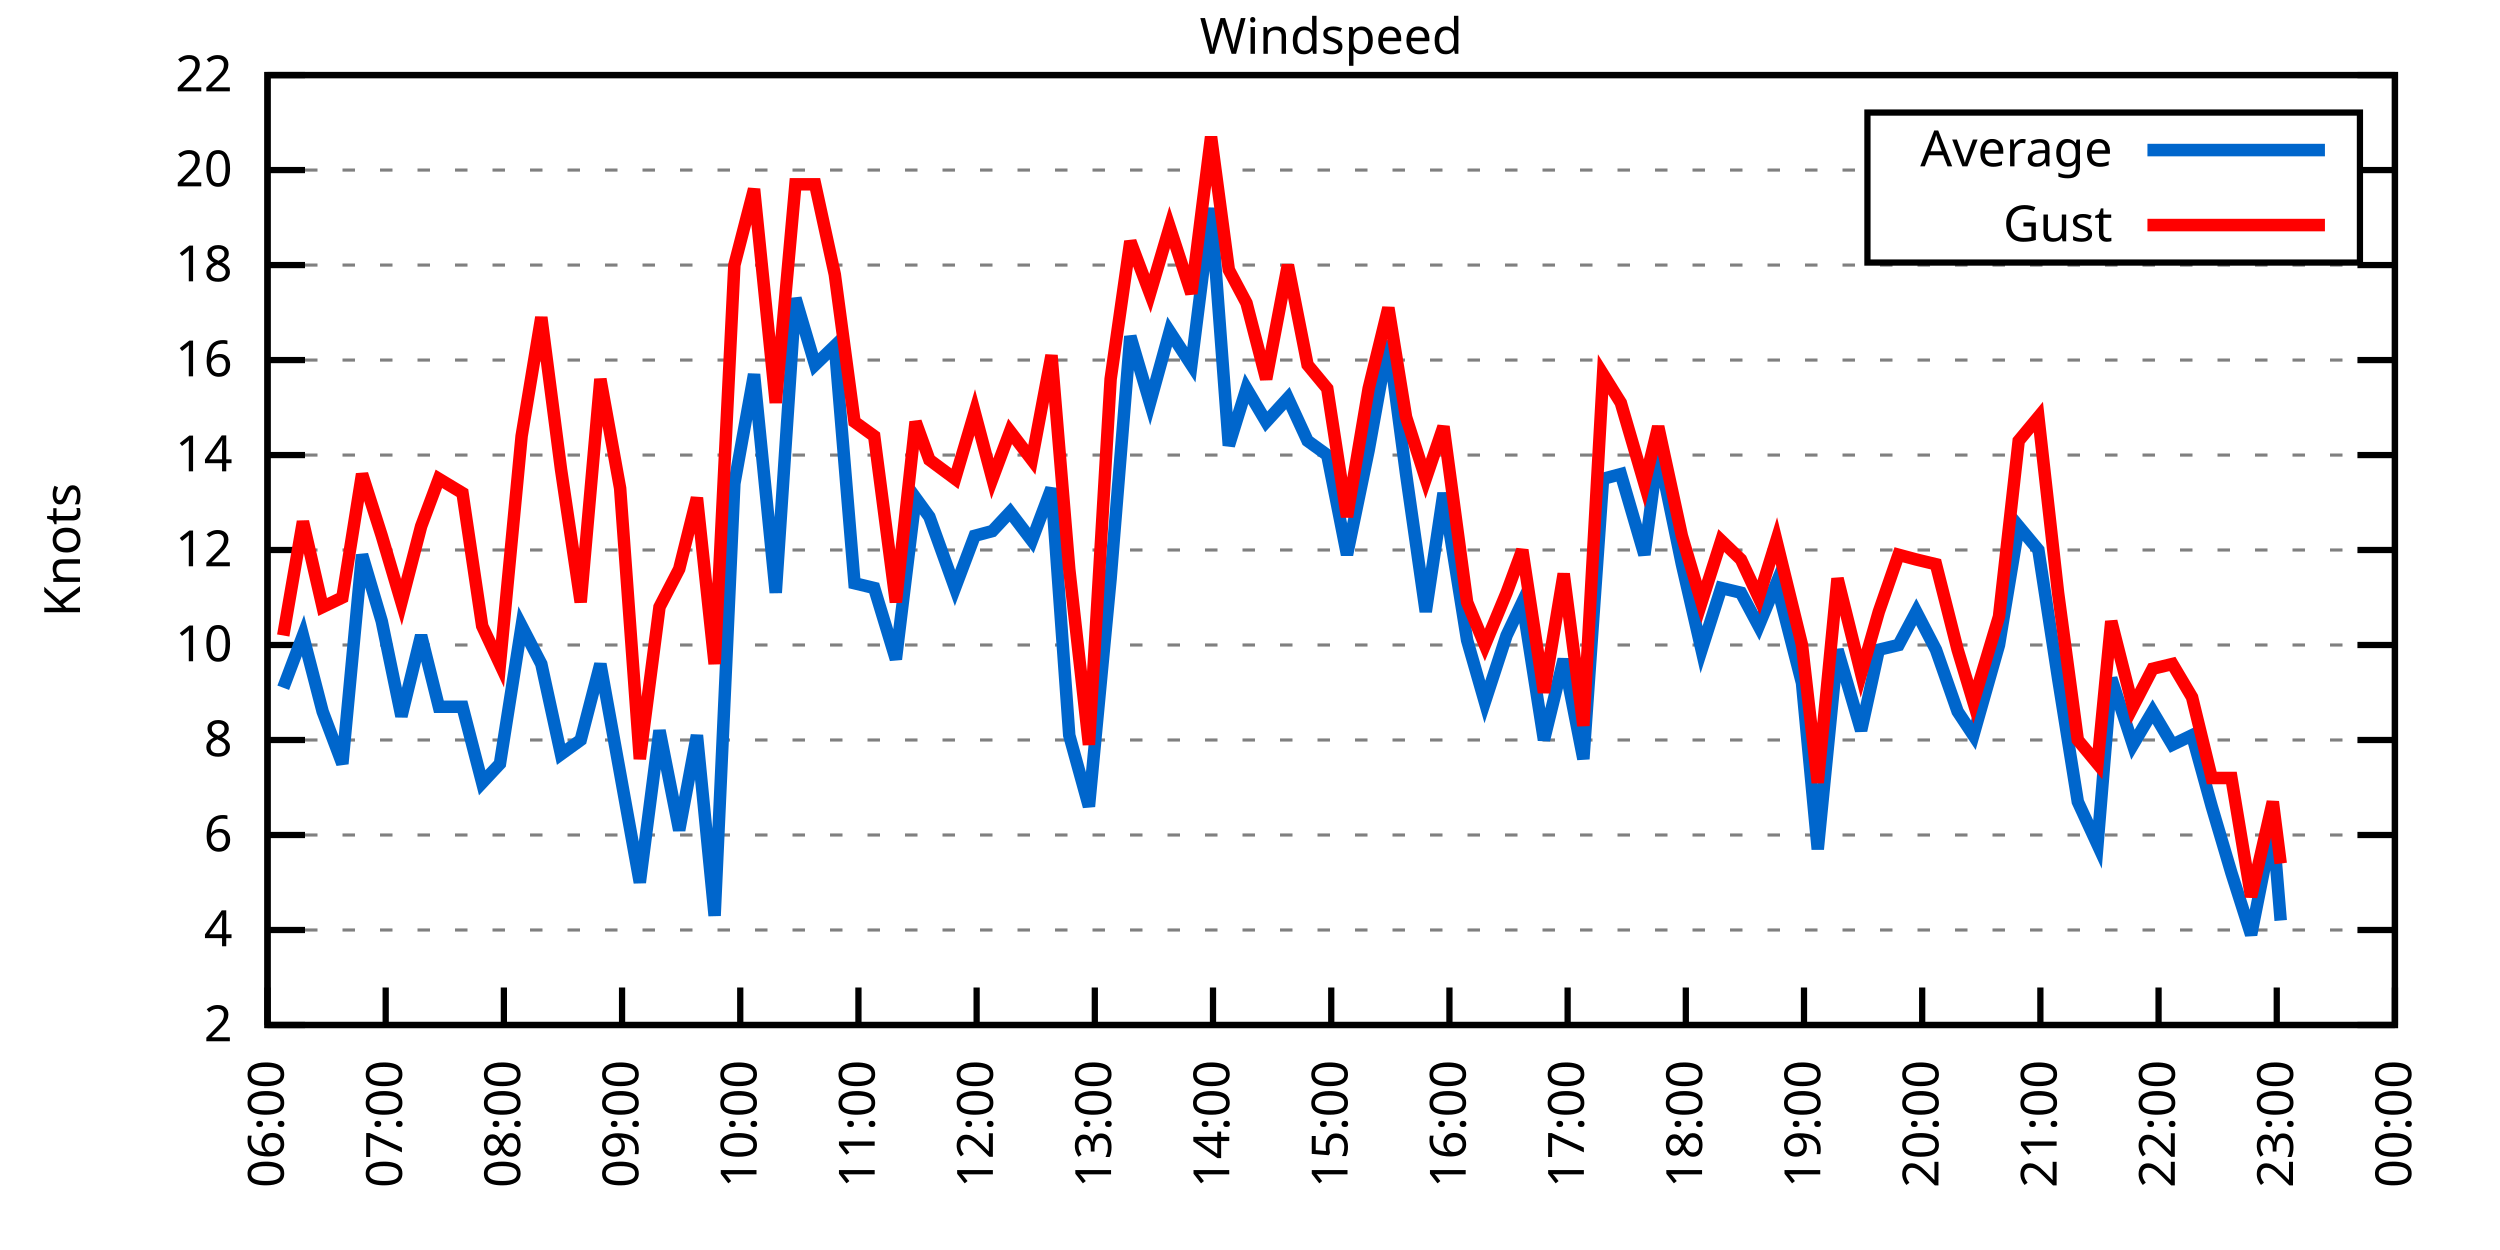
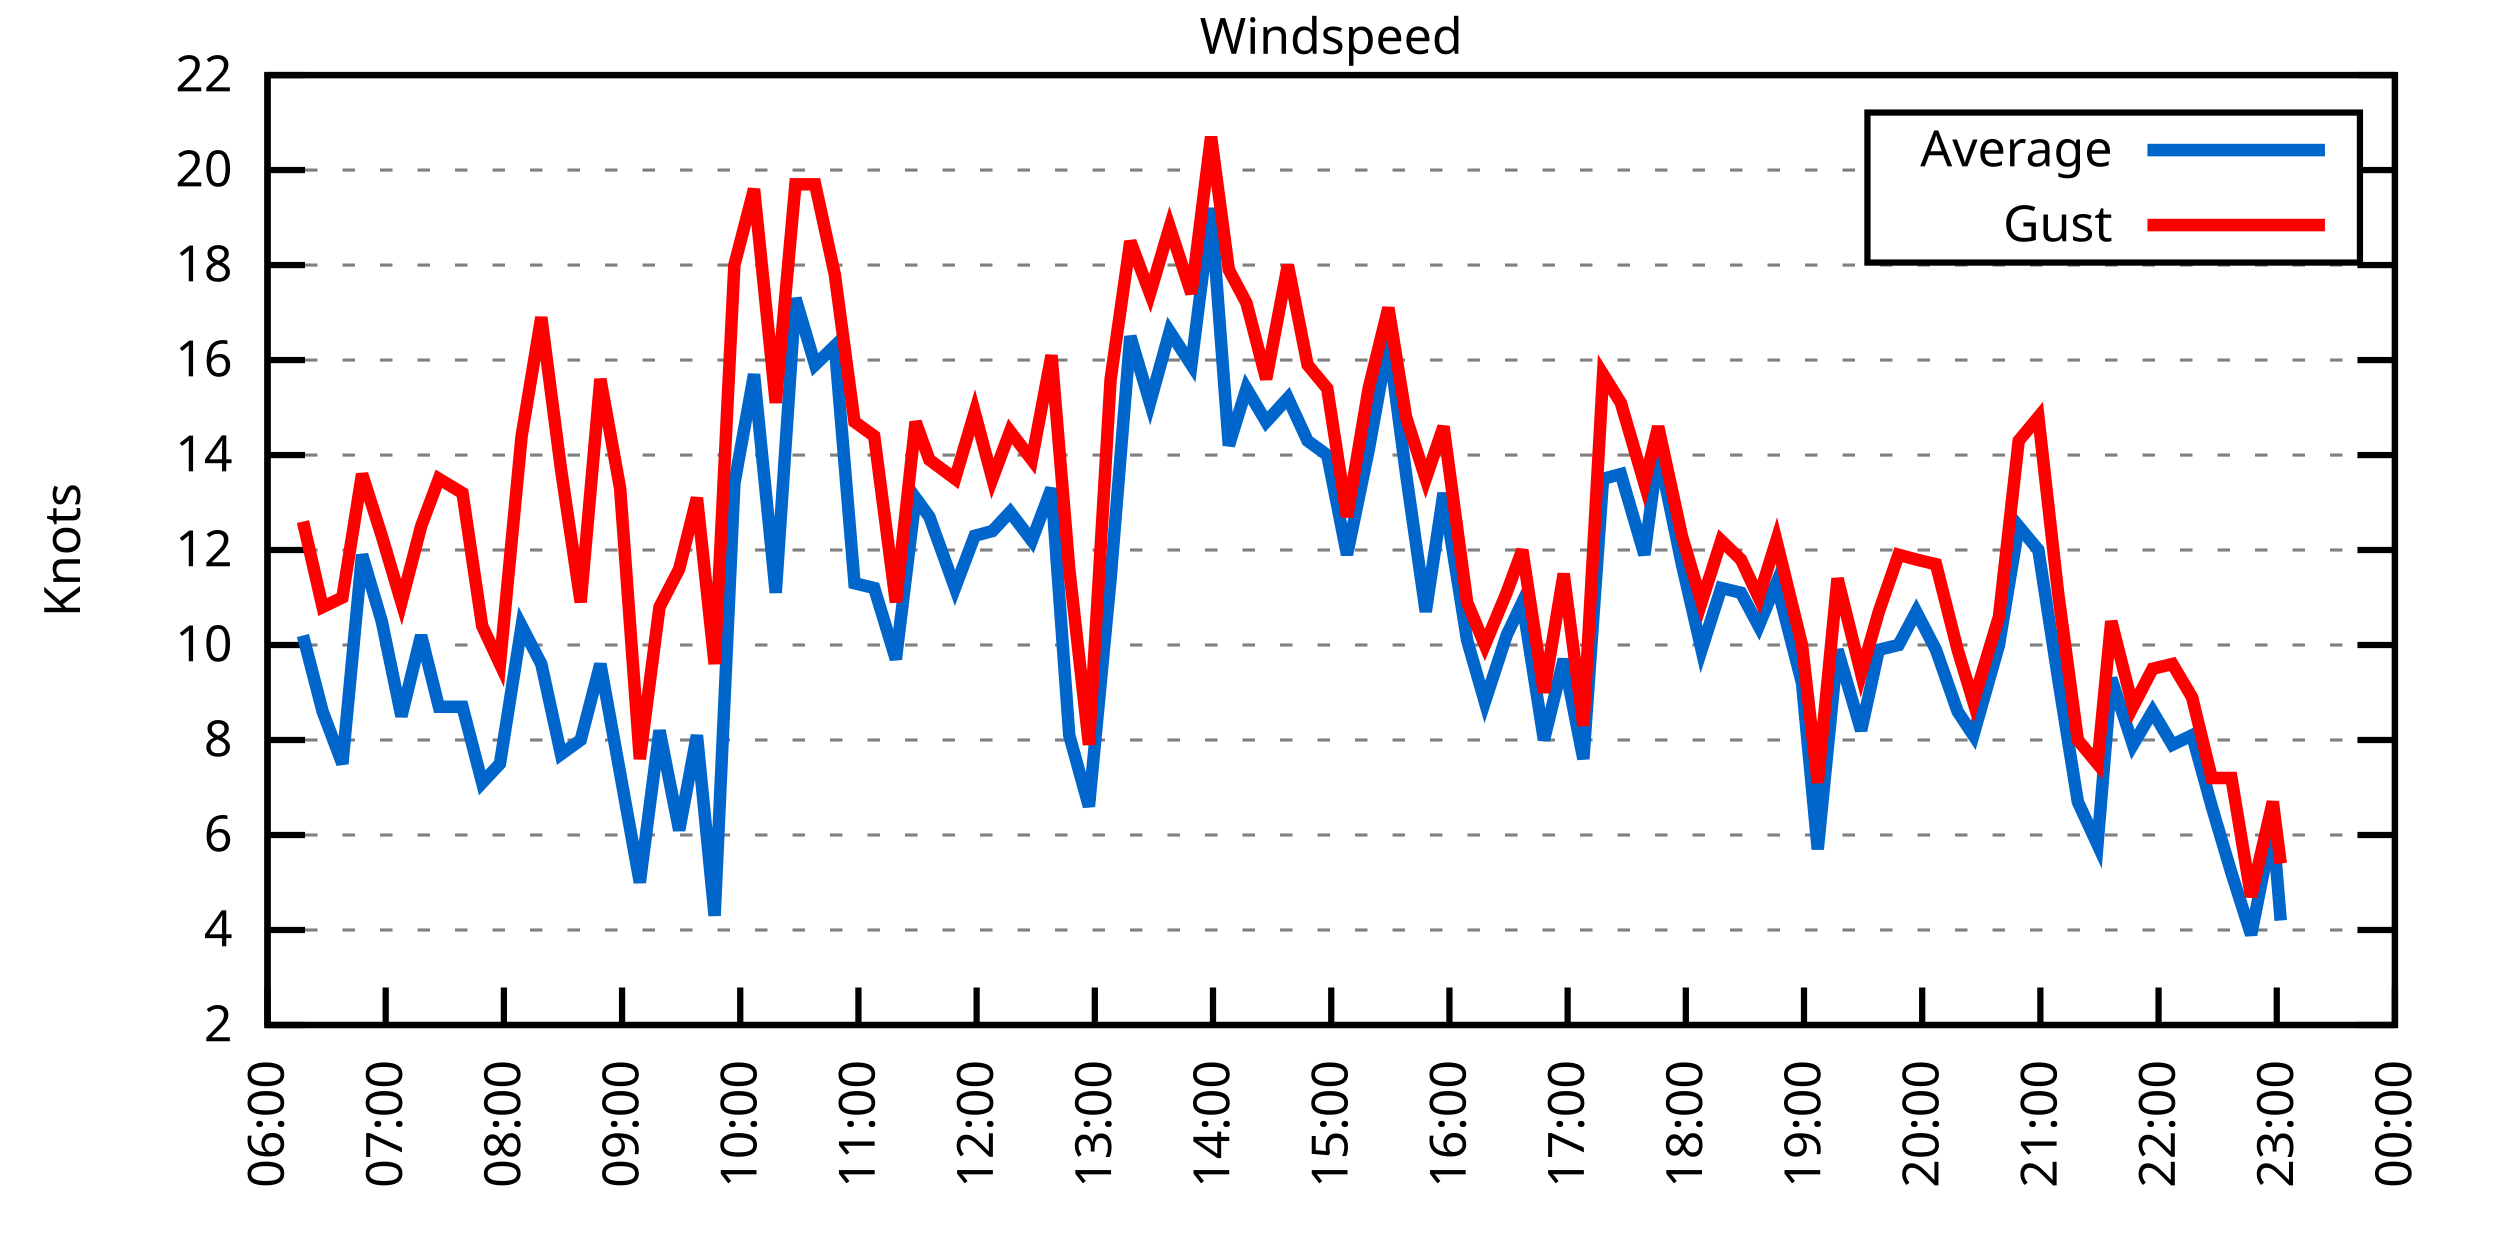
<svg xmlns="http://www.w3.org/2000/svg" xmlns:xlink="http://www.w3.org/1999/xlink" width="400" height="200" viewBox="0 0 400 200">
  <g id="gnuplot_canvas">
    <rect x="0" y="0" width="400" height="200" fill="none" />
    <defs>
      <circle id="gpDot" r="0.5" stroke-width="0.5" stroke="currentColor" />
      <path id="gpPt0" stroke-width="0.333" stroke="currentColor" d="M-1,0 h2 M0,-1 v2" />
      <path id="gpPt1" stroke-width="0.333" stroke="currentColor" d="M-1,-1 L1,1 M1,-1 L-1,1" />
      <path id="gpPt2" stroke-width="0.333" stroke="currentColor" d="M-1,0 L1,0 M0,-1 L0,1 M-1,-1 L1,1 M-1,1 L1,-1" />
      <rect id="gpPt3" stroke-width="0.333" stroke="currentColor" x="-1" y="-1" width="2" height="2" />
      <rect id="gpPt4" stroke-width="0.333" stroke="currentColor" fill="currentColor" x="-1" y="-1" width="2" height="2" />
      <circle id="gpPt5" stroke-width="0.333" stroke="currentColor" cx="0" cy="0" r="1" />
      <use xlink:href="#gpPt5" id="gpPt6" fill="currentColor" stroke="none" />
      <path id="gpPt7" stroke-width="0.333" stroke="currentColor" d="M0,-1.33 L-1.33,0.67 L1.33,0.67 z" />
      <use xlink:href="#gpPt7" id="gpPt8" fill="currentColor" stroke="none" />
      <use xlink:href="#gpPt7" id="gpPt9" stroke="currentColor" transform="rotate(180)" />
      <use xlink:href="#gpPt9" id="gpPt10" fill="currentColor" stroke="none" />
      <use xlink:href="#gpPt3" id="gpPt11" stroke="currentColor" transform="rotate(45)" />
      <use xlink:href="#gpPt11" id="gpPt12" fill="currentColor" stroke="none" />
      <path id="gpPt13" stroke-width="0.333" stroke="currentColor" d="M0,1.330 L1.265,0.411 L0.782,-1.067 L-0.782,-1.076 L-1.265,0.411 z" />
      <use xlink:href="#gpPt13" id="gpPt14" fill="currentColor" stroke="none" />
      <filter id="textbox" filterUnits="objectBoundingBox" x="0" y="0" height="1" width="1">
        <feFlood flood-color="white" flood-opacity="1" result="bgnd" />
        <feComposite in="SourceGraphic" in2="bgnd" operator="atop" />
      </filter>
      <filter id="greybox" filterUnits="objectBoundingBox" x="0" y="0" height="1" width="1">
        <feFlood flood-color="lightgrey" flood-opacity="1" result="grey" />
        <feComposite in="SourceGraphic" in2="grey" operator="atop" />
      </filter>
    </defs>
    <g fill="none" color="white" stroke="currentColor" stroke-width="1.00" stroke-linecap="butt" stroke-linejoin="miter">
</g>
    <g fill="none" color="black" stroke="currentColor" stroke-width="1.00" stroke-linecap="butt" stroke-linejoin="miter">
      <g stroke="none" shape-rendering="crispEdges">
        <polygon fill="rgb(255, 255, 255)" points="42.80,164.00 383.18,164.00 383.18,12.02 42.80,12.02 " />
      </g>
    </g>
    <g fill="none" color="black" stroke="currentColor" stroke-width="1.00" stroke-linecap="butt" stroke-linejoin="miter">
</g>
    <g fill="none" color="black" stroke="black" stroke-width="0.50" stroke-linecap="butt" stroke-linejoin="miter">
</g>
    <g fill="none" color="gray" stroke="currentColor" stroke-width="0.50" stroke-linecap="butt" stroke-linejoin="miter">
      <path stroke="gray" stroke-dasharray="2,4" class="gridline" d="M42.80,164.00 L383.19,164.00  " />
    </g>
    <g fill="none" color="gray" stroke="gray" stroke-width="1.00" stroke-linecap="butt" stroke-linejoin="miter">
</g>
    <g fill="none" color="black" stroke="currentColor" stroke-width="1.00" stroke-linecap="butt" stroke-linejoin="miter">
      <path stroke="black" d="M42.80,164.00 L48.80,164.00 M383.19,164.00 L377.19,164.00  " />
      <g transform="translate(37.20,166.60)" stroke="none" fill="black" font-family="Sans" font-size="8.00" text-anchor="end">
        <text>
          <tspan font-family="Sans"> 2</tspan>
        </text>
      </g>
    </g>
    <g fill="none" color="black" stroke="currentColor" stroke-width="1.00" stroke-linecap="butt" stroke-linejoin="miter">
</g>
    <g fill="none" color="black" stroke="black" stroke-width="0.50" stroke-linecap="butt" stroke-linejoin="miter">
</g>
    <g fill="none" color="gray" stroke="currentColor" stroke-width="0.50" stroke-linecap="butt" stroke-linejoin="miter">
      <path stroke="gray" stroke-dasharray="2,4" class="gridline" d="M42.80,148.80 L383.19,148.80  " />
    </g>
    <g fill="none" color="gray" stroke="gray" stroke-width="1.00" stroke-linecap="butt" stroke-linejoin="miter">
</g>
    <g fill="none" color="black" stroke="currentColor" stroke-width="1.00" stroke-linecap="butt" stroke-linejoin="miter">
      <path stroke="black" d="M42.80,148.80 L48.80,148.80 M383.19,148.80 L377.19,148.80  " />
      <g transform="translate(37.20,151.40)" stroke="none" fill="black" font-family="Sans" font-size="8.00" text-anchor="end">
        <text>
          <tspan font-family="Sans"> 4</tspan>
        </text>
      </g>
    </g>
    <g fill="none" color="black" stroke="currentColor" stroke-width="1.00" stroke-linecap="butt" stroke-linejoin="miter">
</g>
    <g fill="none" color="black" stroke="black" stroke-width="0.50" stroke-linecap="butt" stroke-linejoin="miter">
</g>
    <g fill="none" color="gray" stroke="currentColor" stroke-width="0.50" stroke-linecap="butt" stroke-linejoin="miter">
      <path stroke="gray" stroke-dasharray="2,4" class="gridline" d="M42.80,133.60 L383.19,133.60  " />
    </g>
    <g fill="none" color="gray" stroke="gray" stroke-width="1.00" stroke-linecap="butt" stroke-linejoin="miter">
</g>
    <g fill="none" color="black" stroke="currentColor" stroke-width="1.00" stroke-linecap="butt" stroke-linejoin="miter">
      <path stroke="black" d="M42.80,133.60 L48.80,133.60 M383.19,133.60 L377.19,133.60  " />
      <g transform="translate(37.20,136.20)" stroke="none" fill="black" font-family="Sans" font-size="8.00" text-anchor="end">
        <text>
          <tspan font-family="Sans"> 6</tspan>
        </text>
      </g>
    </g>
    <g fill="none" color="black" stroke="currentColor" stroke-width="1.00" stroke-linecap="butt" stroke-linejoin="miter">
</g>
    <g fill="none" color="black" stroke="black" stroke-width="0.50" stroke-linecap="butt" stroke-linejoin="miter">
</g>
    <g fill="none" color="gray" stroke="currentColor" stroke-width="0.50" stroke-linecap="butt" stroke-linejoin="miter">
      <path stroke="gray" stroke-dasharray="2,4" class="gridline" d="M42.80,118.40 L383.19,118.40  " />
    </g>
    <g fill="none" color="gray" stroke="gray" stroke-width="1.00" stroke-linecap="butt" stroke-linejoin="miter">
</g>
    <g fill="none" color="black" stroke="currentColor" stroke-width="1.00" stroke-linecap="butt" stroke-linejoin="miter">
      <path stroke="black" d="M42.80,118.40 L48.80,118.40 M383.19,118.40 L377.19,118.40  " />
      <g transform="translate(37.20,121.00)" stroke="none" fill="black" font-family="Sans" font-size="8.00" text-anchor="end">
        <text>
          <tspan font-family="Sans"> 8</tspan>
        </text>
      </g>
    </g>
    <g fill="none" color="black" stroke="currentColor" stroke-width="1.00" stroke-linecap="butt" stroke-linejoin="miter">
</g>
    <g fill="none" color="black" stroke="black" stroke-width="0.50" stroke-linecap="butt" stroke-linejoin="miter">
</g>
    <g fill="none" color="gray" stroke="currentColor" stroke-width="0.50" stroke-linecap="butt" stroke-linejoin="miter">
      <path stroke="gray" stroke-dasharray="2,4" class="gridline" d="M42.80,103.20 L383.19,103.20  " />
    </g>
    <g fill="none" color="gray" stroke="gray" stroke-width="1.00" stroke-linecap="butt" stroke-linejoin="miter">
</g>
    <g fill="none" color="black" stroke="currentColor" stroke-width="1.00" stroke-linecap="butt" stroke-linejoin="miter">
      <path stroke="black" d="M42.80,103.20 L48.80,103.20 M383.19,103.20 L377.19,103.20  " />
      <g transform="translate(37.20,105.80)" stroke="none" fill="black" font-family="Sans" font-size="8.00" text-anchor="end">
        <text>
          <tspan font-family="Sans"> 10</tspan>
        </text>
      </g>
    </g>
    <g fill="none" color="black" stroke="currentColor" stroke-width="1.00" stroke-linecap="butt" stroke-linejoin="miter">
</g>
    <g fill="none" color="black" stroke="black" stroke-width="0.50" stroke-linecap="butt" stroke-linejoin="miter">
</g>
    <g fill="none" color="gray" stroke="currentColor" stroke-width="0.50" stroke-linecap="butt" stroke-linejoin="miter">
      <path stroke="gray" stroke-dasharray="2,4" class="gridline" d="M42.80,88.00 L383.19,88.00  " />
    </g>
    <g fill="none" color="gray" stroke="gray" stroke-width="1.00" stroke-linecap="butt" stroke-linejoin="miter">
</g>
    <g fill="none" color="black" stroke="currentColor" stroke-width="1.00" stroke-linecap="butt" stroke-linejoin="miter">
      <path stroke="black" d="M42.80,88.00 L48.80,88.00 M383.19,88.00 L377.19,88.00  " />
      <g transform="translate(37.20,90.60)" stroke="none" fill="black" font-family="Sans" font-size="8.00" text-anchor="end">
        <text>
          <tspan font-family="Sans"> 12</tspan>
        </text>
      </g>
    </g>
    <g fill="none" color="black" stroke="currentColor" stroke-width="1.00" stroke-linecap="butt" stroke-linejoin="miter">
</g>
    <g fill="none" color="black" stroke="black" stroke-width="0.50" stroke-linecap="butt" stroke-linejoin="miter">
</g>
    <g fill="none" color="gray" stroke="currentColor" stroke-width="0.50" stroke-linecap="butt" stroke-linejoin="miter">
      <path stroke="gray" stroke-dasharray="2,4" class="gridline" d="M42.80,72.81 L383.19,72.81  " />
    </g>
    <g fill="none" color="gray" stroke="gray" stroke-width="1.00" stroke-linecap="butt" stroke-linejoin="miter">
</g>
    <g fill="none" color="black" stroke="currentColor" stroke-width="1.00" stroke-linecap="butt" stroke-linejoin="miter">
      <path stroke="black" d="M42.80,72.81 L48.80,72.81 M383.19,72.81 L377.19,72.81  " />
      <g transform="translate(37.20,75.41)" stroke="none" fill="black" font-family="Sans" font-size="8.00" text-anchor="end">
        <text>
          <tspan font-family="Sans"> 14</tspan>
        </text>
      </g>
    </g>
    <g fill="none" color="black" stroke="currentColor" stroke-width="1.00" stroke-linecap="butt" stroke-linejoin="miter">
</g>
    <g fill="none" color="black" stroke="black" stroke-width="0.50" stroke-linecap="butt" stroke-linejoin="miter">
</g>
    <g fill="none" color="gray" stroke="currentColor" stroke-width="0.50" stroke-linecap="butt" stroke-linejoin="miter">
      <path stroke="gray" stroke-dasharray="2,4" class="gridline" d="M42.80,57.61 L383.19,57.61  " />
    </g>
    <g fill="none" color="gray" stroke="gray" stroke-width="1.00" stroke-linecap="butt" stroke-linejoin="miter">
</g>
    <g fill="none" color="black" stroke="currentColor" stroke-width="1.00" stroke-linecap="butt" stroke-linejoin="miter">
      <path stroke="black" d="M42.80,57.61 L48.80,57.61 M383.19,57.61 L377.19,57.61  " />
      <g transform="translate(37.20,60.21)" stroke="none" fill="black" font-family="Sans" font-size="8.00" text-anchor="end">
        <text>
          <tspan font-family="Sans"> 16</tspan>
        </text>
      </g>
    </g>
    <g fill="none" color="black" stroke="currentColor" stroke-width="1.00" stroke-linecap="butt" stroke-linejoin="miter">
</g>
    <g fill="none" color="black" stroke="black" stroke-width="0.50" stroke-linecap="butt" stroke-linejoin="miter">
</g>
    <g fill="none" color="gray" stroke="currentColor" stroke-width="0.50" stroke-linecap="butt" stroke-linejoin="miter">
      <path stroke="gray" stroke-dasharray="2,4" class="gridline" d="M42.80,42.41 L383.19,42.41  " />
    </g>
    <g fill="none" color="gray" stroke="gray" stroke-width="1.00" stroke-linecap="butt" stroke-linejoin="miter">
</g>
    <g fill="none" color="black" stroke="currentColor" stroke-width="1.00" stroke-linecap="butt" stroke-linejoin="miter">
      <path stroke="black" d="M42.80,42.41 L48.80,42.41 M383.19,42.41 L377.19,42.41  " />
      <g transform="translate(37.20,45.01)" stroke="none" fill="black" font-family="Sans" font-size="8.00" text-anchor="end">
        <text>
          <tspan font-family="Sans"> 18</tspan>
        </text>
      </g>
    </g>
    <g fill="none" color="black" stroke="currentColor" stroke-width="1.00" stroke-linecap="butt" stroke-linejoin="miter">
</g>
    <g fill="none" color="black" stroke="black" stroke-width="0.50" stroke-linecap="butt" stroke-linejoin="miter">
</g>
    <g fill="none" color="gray" stroke="currentColor" stroke-width="0.50" stroke-linecap="butt" stroke-linejoin="miter">
      <path stroke="gray" stroke-dasharray="2,4" class="gridline" d="M42.80,27.21 L298.79,27.21 M377.59,27.21 L383.19,27.21  " />
    </g>
    <g fill="none" color="gray" stroke="gray" stroke-width="1.00" stroke-linecap="butt" stroke-linejoin="miter">
</g>
    <g fill="none" color="black" stroke="currentColor" stroke-width="1.00" stroke-linecap="butt" stroke-linejoin="miter">
      <path stroke="black" d="M42.80,27.21 L48.80,27.21 M383.19,27.21 L377.19,27.21  " />
      <g transform="translate(37.20,29.81)" stroke="none" fill="black" font-family="Sans" font-size="8.00" text-anchor="end">
        <text>
          <tspan font-family="Sans"> 20</tspan>
        </text>
      </g>
    </g>
    <g fill="none" color="black" stroke="currentColor" stroke-width="1.00" stroke-linecap="butt" stroke-linejoin="miter">
</g>
    <g fill="none" color="black" stroke="black" stroke-width="0.50" stroke-linecap="butt" stroke-linejoin="miter">
</g>
    <g fill="none" color="gray" stroke="currentColor" stroke-width="0.50" stroke-linecap="butt" stroke-linejoin="miter">
      <path stroke="gray" stroke-dasharray="2,4" class="gridline" d="M42.80,12.01 L383.19,12.01  " />
    </g>
    <g fill="none" color="gray" stroke="gray" stroke-width="1.00" stroke-linecap="butt" stroke-linejoin="miter">
</g>
    <g fill="none" color="black" stroke="currentColor" stroke-width="1.00" stroke-linecap="butt" stroke-linejoin="miter">
      <path stroke="black" d="M42.80,12.01 L48.80,12.01 M383.19,12.01 L377.19,12.01  " />
      <g transform="translate(37.20,14.61)" stroke="none" fill="black" font-family="Sans" font-size="8.00" text-anchor="end">
        <text>
          <tspan font-family="Sans"> 22</tspan>
        </text>
      </g>
    </g>
    <g fill="none" color="black" stroke="currentColor" stroke-width="1.00" stroke-linecap="butt" stroke-linejoin="miter">
      <path stroke="black" d="M42.80,164.00 L42.80,158.00  " />
      <g transform="translate(45.40,169.60) rotate(270.00)" stroke="none" fill="black" font-family="Sans" font-size="8.00" text-anchor="end">
        <text>
          <tspan font-family="Sans">06:00</tspan>
        </text>
      </g>
    </g>
    <g fill="none" color="black" stroke="currentColor" stroke-width="1.00" stroke-linecap="butt" stroke-linejoin="miter">
      <path stroke="black" d="M61.71,164.00 L61.71,158.00  " />
      <g transform="translate(64.31,169.60) rotate(270.00)" stroke="none" fill="black" font-family="Sans" font-size="8.00" text-anchor="end">
        <text>
          <tspan font-family="Sans">07:00</tspan>
        </text>
      </g>
    </g>
    <g fill="none" color="black" stroke="currentColor" stroke-width="1.00" stroke-linecap="butt" stroke-linejoin="miter">
      <path stroke="black" d="M80.62,164.00 L80.62,158.00  " />
      <g transform="translate(83.22,169.60) rotate(270.00)" stroke="none" fill="black" font-family="Sans" font-size="8.00" text-anchor="end">
        <text>
          <tspan font-family="Sans">08:00</tspan>
        </text>
      </g>
    </g>
    <g fill="none" color="black" stroke="currentColor" stroke-width="1.00" stroke-linecap="butt" stroke-linejoin="miter">
      <path stroke="black" d="M99.53,164.00 L99.53,158.00  " />
      <g transform="translate(102.13,169.60) rotate(270.00)" stroke="none" fill="black" font-family="Sans" font-size="8.00" text-anchor="end">
        <text>
          <tspan font-family="Sans">09:00</tspan>
        </text>
      </g>
    </g>
    <g fill="none" color="black" stroke="currentColor" stroke-width="1.00" stroke-linecap="butt" stroke-linejoin="miter">
      <path stroke="black" d="M118.44,164.00 L118.44,158.00  " />
      <g transform="translate(121.04,169.60) rotate(270.00)" stroke="none" fill="black" font-family="Sans" font-size="8.00" text-anchor="end">
        <text>
          <tspan font-family="Sans">10:00</tspan>
        </text>
      </g>
    </g>
    <g fill="none" color="black" stroke="currentColor" stroke-width="1.00" stroke-linecap="butt" stroke-linejoin="miter">
      <path stroke="black" d="M137.35,164.00 L137.35,158.00  " />
      <g transform="translate(139.95,169.60) rotate(270.00)" stroke="none" fill="black" font-family="Sans" font-size="8.00" text-anchor="end">
        <text>
          <tspan font-family="Sans">11:00</tspan>
        </text>
      </g>
    </g>
    <g fill="none" color="black" stroke="currentColor" stroke-width="1.00" stroke-linecap="butt" stroke-linejoin="miter">
      <path stroke="black" d="M156.26,164.00 L156.26,158.00  " />
      <g transform="translate(158.86,169.60) rotate(270.00)" stroke="none" fill="black" font-family="Sans" font-size="8.00" text-anchor="end">
        <text>
          <tspan font-family="Sans">12:00</tspan>
        </text>
      </g>
    </g>
    <g fill="none" color="black" stroke="currentColor" stroke-width="1.00" stroke-linecap="butt" stroke-linejoin="miter">
      <path stroke="black" d="M175.17,164.00 L175.17,158.00  " />
      <g transform="translate(177.77,169.60) rotate(270.00)" stroke="none" fill="black" font-family="Sans" font-size="8.00" text-anchor="end">
        <text>
          <tspan font-family="Sans">13:00</tspan>
        </text>
      </g>
    </g>
    <g fill="none" color="black" stroke="currentColor" stroke-width="1.00" stroke-linecap="butt" stroke-linejoin="miter">
      <path stroke="black" d="M194.08,164.00 L194.08,158.00  " />
      <g transform="translate(196.68,169.60) rotate(270.00)" stroke="none" fill="black" font-family="Sans" font-size="8.00" text-anchor="end">
        <text>
          <tspan font-family="Sans">14:00</tspan>
        </text>
      </g>
    </g>
    <g fill="none" color="black" stroke="currentColor" stroke-width="1.00" stroke-linecap="butt" stroke-linejoin="miter">
      <path stroke="black" d="M213.00,164.00 L213.00,158.00  " />
      <g transform="translate(215.60,169.60) rotate(270.00)" stroke="none" fill="black" font-family="Sans" font-size="8.00" text-anchor="end">
        <text>
          <tspan font-family="Sans">15:00</tspan>
        </text>
      </g>
    </g>
    <g fill="none" color="black" stroke="currentColor" stroke-width="1.00" stroke-linecap="butt" stroke-linejoin="miter">
      <path stroke="black" d="M231.91,164.00 L231.91,158.00  " />
      <g transform="translate(234.51,169.60) rotate(270.00)" stroke="none" fill="black" font-family="Sans" font-size="8.00" text-anchor="end">
        <text>
          <tspan font-family="Sans">16:00</tspan>
        </text>
      </g>
    </g>
    <g fill="none" color="black" stroke="currentColor" stroke-width="1.00" stroke-linecap="butt" stroke-linejoin="miter">
      <path stroke="black" d="M250.82,164.00 L250.82,158.00  " />
      <g transform="translate(253.42,169.60) rotate(270.00)" stroke="none" fill="black" font-family="Sans" font-size="8.00" text-anchor="end">
        <text>
          <tspan font-family="Sans">17:00</tspan>
        </text>
      </g>
    </g>
    <g fill="none" color="black" stroke="currentColor" stroke-width="1.00" stroke-linecap="butt" stroke-linejoin="miter">
      <path stroke="black" d="M269.73,164.00 L269.73,158.00  " />
      <g transform="translate(272.33,169.60) rotate(270.00)" stroke="none" fill="black" font-family="Sans" font-size="8.00" text-anchor="end">
        <text>
          <tspan font-family="Sans">18:00</tspan>
        </text>
      </g>
    </g>
    <g fill="none" color="black" stroke="currentColor" stroke-width="1.00" stroke-linecap="butt" stroke-linejoin="miter">
      <path stroke="black" d="M288.64,164.00 L288.64,158.00  " />
      <g transform="translate(291.24,169.60) rotate(270.00)" stroke="none" fill="black" font-family="Sans" font-size="8.00" text-anchor="end">
        <text>
          <tspan font-family="Sans">19:00</tspan>
        </text>
      </g>
    </g>
    <g fill="none" color="black" stroke="currentColor" stroke-width="1.00" stroke-linecap="butt" stroke-linejoin="miter">
      <path stroke="black" d="M307.55,164.00 L307.55,158.00  " />
      <g transform="translate(310.15,169.60) rotate(270.00)" stroke="none" fill="black" font-family="Sans" font-size="8.00" text-anchor="end">
        <text>
          <tspan font-family="Sans">20:00</tspan>
        </text>
      </g>
    </g>
    <g fill="none" color="black" stroke="currentColor" stroke-width="1.00" stroke-linecap="butt" stroke-linejoin="miter">
      <path stroke="black" d="M326.46,164.00 L326.46,158.00  " />
      <g transform="translate(329.06,169.60) rotate(270.00)" stroke="none" fill="black" font-family="Sans" font-size="8.00" text-anchor="end">
        <text>
          <tspan font-family="Sans">21:00</tspan>
        </text>
      </g>
    </g>
    <g fill="none" color="black" stroke="currentColor" stroke-width="1.00" stroke-linecap="butt" stroke-linejoin="miter">
      <path stroke="black" d="M345.37,164.00 L345.37,158.00  " />
      <g transform="translate(347.97,169.60) rotate(270.00)" stroke="none" fill="black" font-family="Sans" font-size="8.00" text-anchor="end">
        <text>
          <tspan font-family="Sans">22:00</tspan>
        </text>
      </g>
    </g>
    <g fill="none" color="black" stroke="currentColor" stroke-width="1.00" stroke-linecap="butt" stroke-linejoin="miter">
      <path stroke="black" d="M364.28,164.00 L364.28,158.00  " />
      <g transform="translate(366.88,169.60) rotate(270.00)" stroke="none" fill="black" font-family="Sans" font-size="8.00" text-anchor="end">
        <text>
          <tspan font-family="Sans">23:00</tspan>
        </text>
      </g>
    </g>
    <g fill="none" color="black" stroke="currentColor" stroke-width="1.00" stroke-linecap="butt" stroke-linejoin="miter">
      <path stroke="black" d="M383.19,164.00 L383.19,158.00  " />
      <g transform="translate(385.79,169.60) rotate(270.00)" stroke="none" fill="black" font-family="Sans" font-size="8.00" text-anchor="end">
        <text>
          <tspan font-family="Sans">00:00</tspan>
        </text>
      </g>
    </g>
    <g fill="none" color="black" stroke="currentColor" stroke-width="1.00" stroke-linecap="butt" stroke-linejoin="miter">
</g>
    <g fill="none" color="black" stroke="currentColor" stroke-width="1.00" stroke-linecap="butt" stroke-linejoin="miter">
      <path stroke="black" d="M42.80,12.01 L42.80,164.00 L383.19,164.00 L383.19,12.01 L42.80,12.01 Z  " />
    </g>
    <g fill="none" color="black" stroke="currentColor" stroke-width="1.00" stroke-linecap="butt" stroke-linejoin="miter">
</g>
    <g fill="none" color="black" stroke="currentColor" stroke-width="1.00" stroke-linecap="butt" stroke-linejoin="miter">
      <path stroke="black" d="M298.79,42.01 L298.79,18.01 L377.59,18.01 L377.59,42.01 L298.79,42.01 Z  " />
    </g>
    <g id="Windspeed_plot_1">
      <g fill="none" color="white" stroke="black" stroke-width="2.00" stroke-linecap="butt" stroke-linejoin="miter">
</g>
      <g fill="none" color="black" stroke="currentColor" stroke-width="2.00" stroke-linecap="butt" stroke-linejoin="miter">
        <g transform="translate(337.99,26.61)" stroke="none" fill="black" font-family="Sans" font-size="8.00" text-anchor="end">
          <text>
            <tspan font-family="Sans">Average</tspan>
          </text>
        </g>
      </g>
      <g fill="none" color="black" stroke="currentColor" stroke-width="2.00" stroke-linecap="butt" stroke-linejoin="miter">
-         <path stroke="rgb(  0, 102, 204)" d="M343.59,24.01 L371.99,24.01 M45.32,110.04 L48.47,101.68 L51.62,113.84 L54.78,122.20 L57.93,88.76 L61.08,99.40   L64.23,114.60 L67.38,101.68 L70.22,113.08 L74.00,113.08 L77.15,125.24 L79.99,122.20 L83.46,100.16 L86.61,106.24   L89.76,120.68 L92.91,118.40 L96.06,106.24 L99.22,123.72 L102.37,141.20 L105.52,116.88 L108.67,132.84 L111.51,117.64   L114.34,146.52 L117.50,77.37 L120.65,59.89 L124.12,94.84 L127.27,47.73 L130.42,58.37 L133.57,55.33 L136.72,93.32   L139.87,94.08 L143.34,105.48 L146.49,79.65 L148.70,82.69 L152.80,94.08 L155.95,85.73 L158.78,84.97 L161.62,81.93   L165.09,86.49 L168.24,78.13 L171.08,117.64 L174.23,129.04 L177.70,92.56 L180.85,53.81 L184.00,64.45 L187.15,53.05   L190.62,58.37 L193.77,33.29 L196.61,71.29 L199.44,62.17 L202.59,67.49 L206.06,63.69 L209.21,70.53 L212.36,72.81   L215.52,88.76 L218.98,72.05 L222.14,54.57 L224.97,75.85 L228.12,97.88 L230.96,78.89 L234.74,102.44 L237.58,112.32   L241.05,101.68 L243.57,96.36 L247.03,118.40 L250.19,105.48 L253.34,121.44 L256.49,76.61 L259.33,75.85 L263.11,88.76   L265.31,72.05 L269.10,90.28 L272.25,103.96 L275.40,94.08 L278.55,94.84 L281.39,100.16 L284.22,93.32 L288.32,109.28   L290.84,135.88 L294.00,103.96 L297.78,116.88 L300.61,103.96 L303.77,103.20 L306.60,97.88 L309.75,103.96 L313.22,113.84   L315.74,117.64 L319.84,103.20 L322.99,84.21 L326.14,88.00 L329.29,108.52 L332.45,128.28 L335.60,135.12 L337.80,108.52   L341.27,119.16 L344.42,113.84 L347.58,119.16 L350.73,117.64 L353.88,129.04 L357.03,139.68 L360.18,149.56 L363.65,132.08   L364.91,147.28  " />
+         <path stroke="rgb(  0, 102, 204)" d="M343.59,24.01 L371.99,24.01 M48.47,101.68 L51.62,113.84 L54.78,122.20 L57.93,88.76 L61.08,99.40 L64.23,114.60   L67.38,101.68 L70.22,113.08 L74.00,113.08 L77.15,125.24 L79.99,122.20 L83.46,100.16 L86.61,106.24 L89.76,120.68   L92.91,118.40 L96.06,106.24 L99.22,123.72 L102.37,141.20 L105.52,116.88 L108.67,132.84 L111.51,117.64 L114.34,146.52   L117.50,77.37 L120.65,59.89 L124.12,94.84 L127.27,47.73 L130.42,58.37 L133.57,55.33 L136.72,93.32 L139.87,94.08   L143.34,105.48 L146.49,79.65 L148.70,82.69 L152.80,94.08 L155.95,85.73 L158.78,84.97 L161.62,81.93 L165.09,86.49   L168.24,78.13 L171.08,117.64 L174.23,129.04 L177.70,92.56 L180.85,53.81 L184.00,64.45 L187.15,53.05 L190.62,58.37   L193.77,33.29 L196.61,71.29 L199.44,62.17 L202.59,67.49 L206.06,63.69 L209.21,70.53 L212.36,72.81 L215.52,88.76   L218.98,72.05 L222.14,54.57 L224.97,75.85 L228.12,97.88 L230.96,78.89 L234.74,102.44 L237.58,112.32 L241.05,101.68   L243.57,96.36 L247.03,118.40 L250.19,105.48 L253.34,121.44 L256.49,76.61 L259.33,75.85 L263.11,88.76 L265.31,72.05   L269.10,90.28 L272.25,103.96 L275.40,94.08 L278.55,94.84 L281.39,100.16 L284.22,93.32 L288.32,109.28 L290.84,135.88   L294.00,103.96 L297.78,116.88 L300.61,103.96 L303.77,103.20 L306.60,97.88 L309.75,103.96 L313.22,113.84 L315.74,117.64   L319.84,103.20 L322.99,84.21 L326.14,88.00 L329.29,108.52 L332.45,128.28 L335.60,135.12 L337.80,108.52 L341.27,119.16   L344.42,113.84 L347.58,119.16 L350.73,117.64 L353.88,129.04 L357.03,139.68 L360.18,149.56 L363.65,132.08 L364.91,147.28    " />
      </g>
    </g>
    <g id="Windspeed_plot_2">
      <g fill="none" color="black" stroke="currentColor" stroke-width="2.00" stroke-linecap="butt" stroke-linejoin="miter">
        <g transform="translate(337.99,38.61)" stroke="none" fill="black" font-family="Sans" font-size="8.00" text-anchor="end">
          <text>
            <tspan font-family="Sans">Gust</tspan>
          </text>
        </g>
      </g>
      <g fill="none" color="black" stroke="currentColor" stroke-width="2.00" stroke-linecap="butt" stroke-linejoin="miter">
-         <path stroke="rgb(255,   0,   0)" d="M343.59,36.01 L371.99,36.01 M45.32,101.68 L48.47,83.45 L51.62,97.12 L54.78,95.60 L57.93,75.85 L61.08,85.73   L64.23,96.36 L67.38,84.21 L70.22,76.61 L74.00,78.89 L77.15,100.16 L79.99,106.24 L83.46,69.77 L86.61,50.77   L89.76,75.09 L92.91,96.36 L96.06,60.65 L99.22,78.13 L102.37,121.44 L105.52,97.12 L108.67,91.04 L111.51,79.65   L114.34,106.24 L117.50,42.41 L120.65,30.25 L124.12,64.45 L127.27,29.49 L130.42,29.49 L133.57,43.93 L136.72,67.49   L139.87,69.77 L143.34,96.36 L146.49,67.49 L148.70,73.57 L152.80,76.61 L155.95,65.97 L158.78,76.61 L161.62,69.01   L165.09,73.57 L168.24,56.85 L171.08,91.04 L174.23,119.16 L177.70,60.65 L180.85,38.61 L184.00,46.97 L187.15,36.33   L190.62,46.97 L193.77,21.89 L196.61,43.17 L199.44,48.49 L202.59,60.65 L206.06,42.41 L209.21,58.37 L212.36,62.17   L215.52,82.69 L218.98,62.17 L222.14,49.25 L224.97,66.73 L228.12,76.61 L230.96,68.25 L234.74,96.36 L237.58,103.20   L241.05,94.84 L243.57,88.00 L247.03,110.80 L250.19,91.80 L253.34,116.12 L256.49,59.89 L259.33,64.45 L263.11,77.37   L265.31,68.25 L269.10,85.73 L272.25,96.36 L275.40,86.49 L278.55,89.52 L281.39,95.60 L284.22,86.49 L288.32,103.20   L290.84,125.24 L294.00,92.56 L297.78,107.76 L300.61,97.88 L303.77,88.76 L306.60,89.52 L309.75,90.28 L313.22,103.96   L315.74,112.32 L319.84,98.64 L322.99,70.53 L326.14,66.73 L329.29,94.84 L332.45,118.40 L335.60,122.20 L337.80,99.40   L341.27,113.08 L344.42,107.00 L347.58,106.24 L350.73,111.56 L353.88,124.48 L357.03,124.48 L360.18,143.48 L363.65,128.28   L364.91,138.16  " />
+         <path stroke="rgb(255,   0,   0)" d="M343.59,36.01 L371.99,36.01 M48.47,83.45 L51.62,97.12 L54.78,95.60 L57.93,75.85 L61.08,85.73 L64.23,96.36   L67.38,84.21 L70.22,76.61 L74.00,78.89 L77.15,100.16 L79.99,106.24 L83.46,69.77 L86.61,50.77 L89.76,75.09   L92.91,96.36 L96.06,60.65 L99.22,78.13 L102.37,121.44 L105.52,97.12 L108.67,91.04 L111.51,79.65 L114.34,106.24   L117.50,42.41 L120.65,30.25 L124.12,64.45 L127.27,29.49 L130.42,29.49 L133.57,43.93 L136.72,67.49 L139.87,69.77   L143.34,96.36 L146.49,67.49 L148.70,73.57 L152.80,76.61 L155.95,65.97 L158.78,76.61 L161.62,69.01 L165.09,73.57   L168.24,56.85 L171.08,91.04 L174.23,119.16 L177.70,60.65 L180.85,38.61 L184.00,46.97 L187.15,36.33 L190.62,46.97   L193.77,21.89 L196.61,43.17 L199.44,48.49 L202.59,60.65 L206.06,42.41 L209.21,58.37 L212.36,62.17 L215.52,82.69   L218.98,62.17 L222.14,49.25 L224.97,66.73 L228.12,76.61 L230.96,68.25 L234.74,96.36 L237.58,103.20 L241.05,94.84   L243.57,88.00 L247.03,110.80 L250.19,91.80 L253.34,116.12 L256.49,59.89 L259.33,64.45 L263.11,77.37 L265.31,68.25   L269.10,85.73 L272.25,96.36 L275.40,86.49 L278.55,89.52 L281.39,95.60 L284.22,86.49 L288.32,103.20 L290.84,125.24   L294.00,92.56 L297.78,107.76 L300.61,97.88 L303.77,88.76 L306.60,89.52 L309.75,90.28 L313.22,103.96 L315.74,112.32   L319.84,98.64 L322.99,70.53 L326.14,66.73 L329.29,94.84 L332.45,118.40 L335.60,122.20 L337.80,99.40 L341.27,113.08   L344.42,107.00 L347.58,106.24 L350.73,111.56 L353.88,124.48 L357.03,124.48 L360.18,143.48 L363.65,128.28 L364.91,138.16    " />
      </g>
    </g>
    <g fill="none" color="black" stroke="currentColor" stroke-width="2.00" stroke-linecap="butt" stroke-linejoin="miter">
</g>
    <g fill="none" color="black" stroke="black" stroke-width="1.00" stroke-linecap="butt" stroke-linejoin="miter">
</g>
    <g fill="none" color="black" stroke="currentColor" stroke-width="1.00" stroke-linecap="butt" stroke-linejoin="miter">
      <path stroke="black" d="M42.80,12.01 L42.80,164.00 L383.19,164.00 L383.19,12.01 L42.80,12.01 Z  " />
      <g transform="translate(12.80,88.01) rotate(270.00)" stroke="none" fill="black" font-family="Sans" font-size="8.00" text-anchor="middle">
        <text>
          <tspan font-family="Sans">Knots</tspan>
        </text>
      </g>
    </g>
    <g fill="none" color="black" stroke="currentColor" stroke-width="1.00" stroke-linecap="butt" stroke-linejoin="miter">
</g>
    <g fill="none" color="black" stroke="currentColor" stroke-width="1.00" stroke-linecap="butt" stroke-linejoin="miter">
      <g transform="translate(212.99,8.61)" stroke="none" fill="black" font-family="Sans" font-size="8.00" text-anchor="middle">
        <text>
          <tspan font-family="Sans">Windspeed</tspan>
        </text>
      </g>
    </g>
    <g fill="none" color="black" stroke="currentColor" stroke-width="1.00" stroke-linecap="butt" stroke-linejoin="miter">
</g>
  </g>
</svg>
